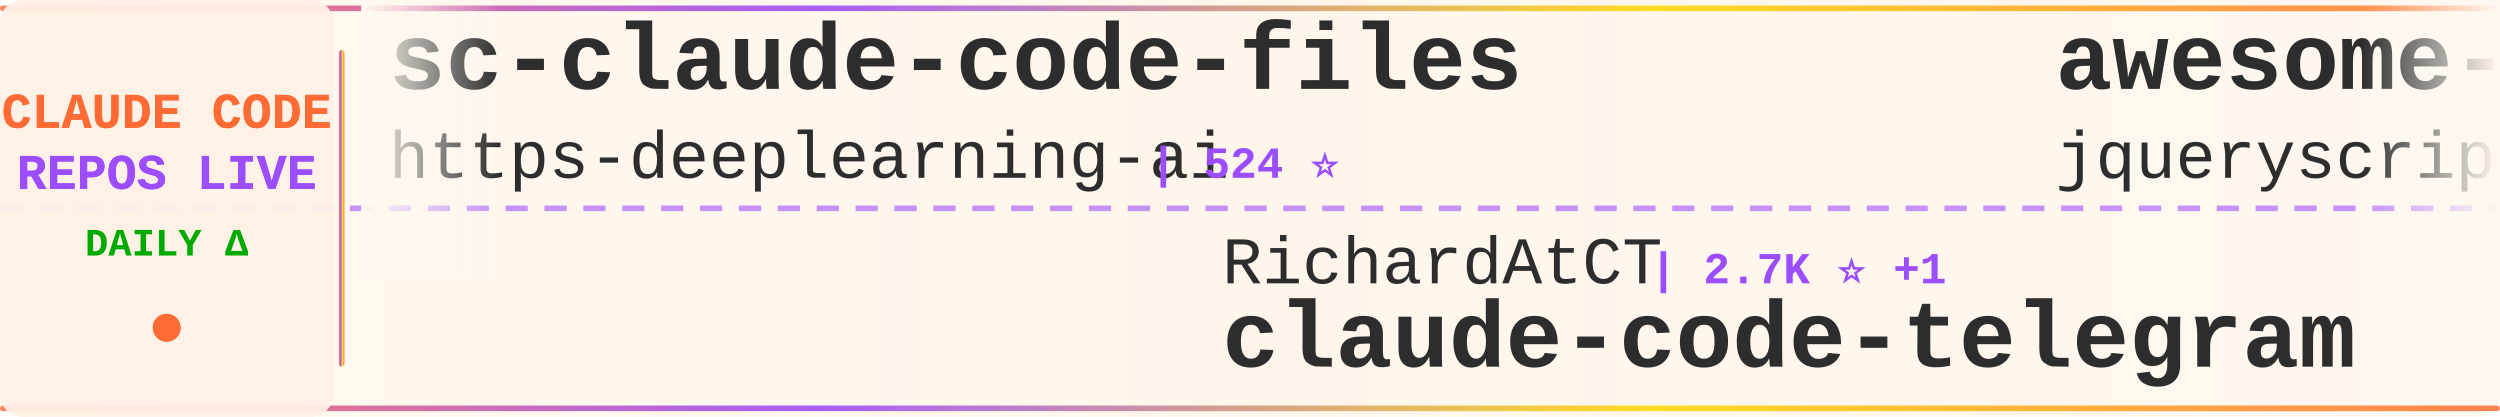
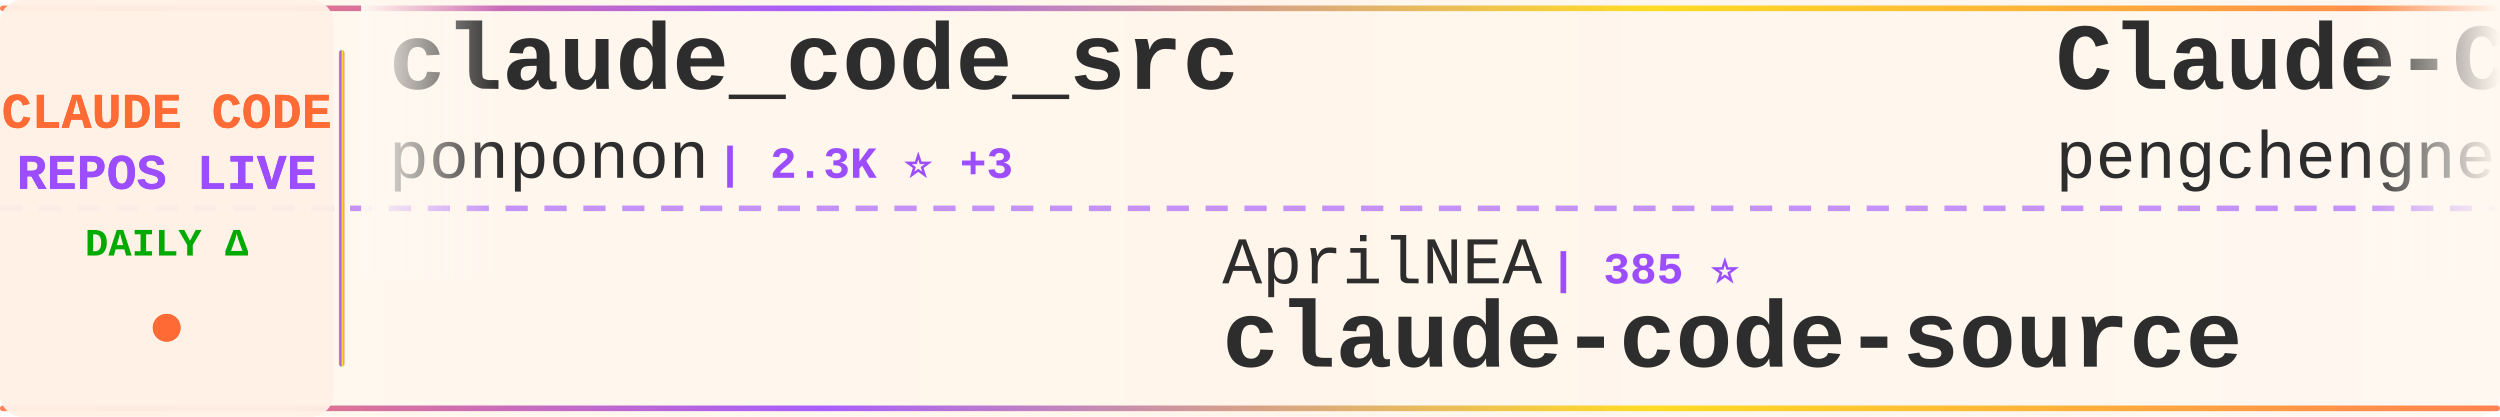
<svg xmlns="http://www.w3.org/2000/svg" width="900" height="150">
  <defs>
    <linearGradient id="tickerBg" x1="0%" y1="0%" x2="100%" y2="0%">
      <stop offset="0%" style="stop-color:#fff8f0;stop-opacity:0.98" />
      <stop offset="50%" style="stop-color:#fff5eb;stop-opacity:1" />
      <stop offset="100%" style="stop-color:#fff8f0;stop-opacity:0.98" />
    </linearGradient>
    <linearGradient id="borderGrad" x1="0%" y1="0%" x2="100%" y2="0%">
      <stop offset="0%" style="stop-color:#FF6B35;stop-opacity:0.85">
        <animate attributeName="stop-opacity" values="0.85;1;0.85" dur="2s" repeatCount="indefinite" />
      </stop>
      <stop offset="33%" style="stop-color:#9C4EFF;stop-opacity:0.9">
        <animate attributeName="stop-opacity" values="0.9;1;0.9" dur="2.2s" repeatCount="indefinite" />
      </stop>
      <stop offset="66%" style="stop-color:#FFD700;stop-opacity:0.85">
        <animate attributeName="stop-opacity" values="0.85;1;0.85" dur="1.8s" repeatCount="indefinite" />
      </stop>
      <stop offset="100%" style="stop-color:#FF6B35;stop-opacity:0.85">
        <animate attributeName="stop-opacity" values="0.85;1;0.85" dur="2s" repeatCount="indefinite" />
      </stop>
    </linearGradient>
    <filter id="textGlow">
      <feGaussianBlur stdDeviation="0.15" result="coloredBlur" />
      <feMerge>
        <feMergeNode in="coloredBlur" />
        <feMergeNode in="SourceGraphic" />
      </feMerge>
    </filter>
    <filter id="metricGlow">
      <feGaussianBlur stdDeviation="0.2" result="coloredBlur" />
      <feMerge>
        <feMergeNode in="coloredBlur" />
        <feMergeNode in="SourceGraphic" />
      </feMerge>
    </filter>
    <linearGradient id="leftFade" x1="0%" y1="0%" x2="100%" y2="0%">
      <stop offset="0%" style="stop-color:#fff8f0;stop-opacity:1" />
      <stop offset="100%" style="stop-color:#fff8f0;stop-opacity:0" />
    </linearGradient>
    <linearGradient id="rightFade" x1="0%" y1="0%" x2="100%" y2="0%">
      <stop offset="0%" style="stop-color:#fff8f0;stop-opacity:0" />
      <stop offset="100%" style="stop-color:#fff8f0;stop-opacity:1" />
    </linearGradient>
  </defs>
  <rect width="900" height="150" fill="url(#tickerBg)" rx="8" />
  <rect x="0" y="2" width="900" height="2" fill="url(#borderGrad)" rx="1" />
  <rect x="0" y="146" width="900" height="2" fill="url(#borderGrad)" rx="1" />
  <line x1="0" y1="75" x2="900" y2="75" stroke="#9C4EFF" stroke-width="2" stroke-dasharray="8 6" opacity="0.6" />
  <rect x="0" y="0" width="120" height="150" fill="#fff0e6" opacity="0.95" rx="8" />
  <text x="60" y="46" font-family="'Courier New', monospace" font-size="18" font-weight="bold" fill="#FF6B35" text-anchor="middle" filter="url(#textGlow)">
    CLAUDE CODE
  </text>
  <text x="60" y="68" font-family="'Courier New', monospace" font-size="18" font-weight="bold" fill="#9C4EFF" text-anchor="middle" filter="url(#textGlow)">
    REPOS LIVE
  </text>
  <text x="60" y="92" font-family="'Courier New', monospace" font-size="14" font-weight="bold" fill="#00aa00" text-anchor="middle">
    DAILY Δ
  </text>
  <circle cx="60" cy="118" r="5" fill="#FF6B35" filter="url(#metricGlow)">
    <animate attributeName="r" values="4;6;4" dur="1.5s" repeatCount="indefinite" />
    <animate attributeName="opacity" values="0.6;1;0.6" dur="1.5s" repeatCount="indefinite" />
  </circle>
  <rect x="122" y="18" width="2" height="114" fill="url(#borderGrad)" rx="1" />
  <clipPath id="tickerClip">
    <rect x="130" y="0" width="770" height="150" />
  </clipPath>
  <g clip-path="url(#tickerClip)">
    <g id="tickerItems">
      <animateTransform attributeName="transform" attributeType="XML" type="translate" from="0 0" to="-3000 0" dur="54s" repeatCount="indefinite" />
      <g transform="translate(0, 0)">
-         <text x="140" y="32" font-family="'Courier New', monospace" font-size="34" font-weight="bold" fill="#2d2d2d">sc-claude-code-files</text>
-         <text x="140" y="64" font-family="'Courier New', monospace" font-size="24" font-weight="normal" fill="#2d2d2d" opacity="1.0">https-deeplearning-ai</text>
-         <text x="414" y="64" font-family="'Courier New', monospace" font-size="16" font-weight="bold" fill="#9C4EFF"> | 524 ⭐</text>
+         <text x="140" y="32" font-family="'Courier New', monospace" font-size="34" font-weight="bold" fill="#2d2d2d">claude_code_src</text>
+         <text x="140" y="64" font-family="'Courier New', monospace" font-size="24" font-weight="normal" fill="#2d2d2d" opacity="1.0">ponponon</text>
+         <text x="258" y="64" font-family="'Courier New', monospace" font-size="16" font-weight="bold" fill="#9C4EFF"> | 2.3K ⭐ +3</text>
      </g>
      <g transform="translate(300, 0)">
-         <text x="140" y="102" font-family="'Courier New', monospace" font-size="24" font-weight="normal" fill="#2d2d2d" opacity="1.0">RichardAtCT</text>
-         <text x="294" y="102" font-family="'Courier New', monospace" font-size="16" font-weight="bold" fill="#9C4EFF"> | 2.7K ⭐ +1</text>
-         <text x="140" y="132" font-family="'Courier New', monospace" font-size="34" font-weight="bold" fill="#2d2d2d">claude-code-telegram</text>
+         <text x="140" y="102" font-family="'Courier New', monospace" font-size="24" font-weight="normal" fill="#2d2d2d" opacity="1.0">AprilNEA</text>
+         <text x="258" y="102" font-family="'Courier New', monospace" font-size="16" font-weight="bold" fill="#9C4EFF"> | 385 ⭐</text>
+         <text x="140" y="132" font-family="'Courier New', monospace" font-size="34" font-weight="bold" fill="#2d2d2d">claude-code-source</text>
      </g>
      <g transform="translate(600, 0)">
-         <text x="140" y="32" font-family="'Courier New', monospace" font-size="34" font-weight="bold" fill="#2d2d2d">awesome-claude-code</text>
-         <text x="140" y="64" font-family="'Courier New', monospace" font-size="24" font-weight="normal" fill="#2d2d2d" opacity="1.0">jqueryscript</text>
-         <text x="306" y="64" font-family="'Courier New', monospace" font-size="16" font-weight="bold" fill="#9C4EFF"> | 415 ⭐ +3</text>
+         <text x="140" y="32" font-family="'Courier New', monospace" font-size="34" font-weight="bold" fill="#2d2d2d">Claude-Code</text>
+         <text x="140" y="64" font-family="'Courier New', monospace" font-size="24" font-weight="normal" fill="#2d2d2d" opacity="1.0">pengchengneo</text>
+         <text x="306" y="64" font-family="'Courier New', monospace" font-size="16" font-weight="bold" fill="#9C4EFF"> | 1.5K ⭐ +8</text>
      </g>
      <g transform="translate(900, 0)">
-         <text x="140" y="102" font-family="'Courier New', monospace" font-size="24" font-weight="normal" fill="#2d2d2d" opacity="1.0">huangjia2019</text>
-         <text x="306" y="102" font-family="'Courier New', monospace" font-size="16" font-weight="bold" fill="#9C4EFF"> | 809 ⭐ +8</text>
-         <text x="140" y="132" font-family="'Courier New', monospace" font-size="34" font-weight="bold" fill="#2d2d2d">claude-code-engineering</text>
+         <text x="140" y="102" font-family="'Courier New', monospace" font-size="24" font-weight="normal" fill="#2d2d2d" opacity="1.0">anthropics</text>
+         <text x="282" y="102" font-family="'Courier New', monospace" font-size="16" font-weight="bold" fill="#9C4EFF"> | 7.9K ⭐ +14</text>
+         <text x="140" y="132" font-family="'Courier New', monospace" font-size="34" font-weight="bold" fill="#2d2d2d">claude-code-action</text>
      </g>
      <g transform="translate(1200, 0)">
-         <text x="140" y="32" font-family="'Courier New', monospace" font-size="34" font-weight="bold" fill="#2d2d2d">claude-code-best-practic...</text>
-         <text x="140" y="64" font-family="'Courier New', monospace" font-size="24" font-weight="normal" fill="#2d2d2d" opacity="1.0">shanraisshan</text>
-         <text x="306" y="64" font-family="'Courier New', monospace" font-size="16" font-weight="bold" fill="#9C4EFF"> | 57.1K ⭐ +161</text>
+         <text x="140" y="32" font-family="'Courier New', monospace" font-size="34" font-weight="bold" fill="#2d2d2d">claude-code-from-scratch</text>
+         <text x="140" y="64" font-family="'Courier New', monospace" font-size="24" font-weight="normal" fill="#2d2d2d" opacity="1.0">Windy3f3f3f3f</text>
+         <text x="318" y="64" font-family="'Courier New', monospace" font-size="16" font-weight="bold" fill="#9C4EFF"> | 1.4K ⭐ +5</text>
      </g>
      <g transform="translate(1500, 0)">
-         <text x="140" y="102" font-family="'Courier New', monospace" font-size="24" font-weight="normal" fill="#2d2d2d" opacity="1.0">centminmod</text>
-         <text x="282" y="102" font-family="'Courier New', monospace" font-size="16" font-weight="bold" fill="#9C4EFF"> | 2.4K ⭐ +4</text>
-         <text x="140" y="132" font-family="'Courier New', monospace" font-size="34" font-weight="bold" fill="#2d2d2d">my-claude-code-setup</text>
+         <text x="140" y="102" font-family="'Courier New', monospace" font-size="24" font-weight="normal" fill="#2d2d2d" opacity="1.0">ghuntley</text>
+         <text x="258" y="102" font-family="'Courier New', monospace" font-size="16" font-weight="bold" fill="#9C4EFF"> | 982 ⭐</text>
+         <text x="140" y="132" font-family="'Courier New', monospace" font-size="34" font-weight="bold" fill="#2d2d2d">claude-code-source-code-...</text>
      </g>
      <g transform="translate(1800, 0)">
-         <text x="140" y="32" font-family="'Courier New', monospace" font-size="34" font-weight="bold" fill="#2d2d2d">system_prompts_leaks</text>
-         <text x="140" y="64" font-family="'Courier New', monospace" font-size="24" font-weight="normal" fill="#2d2d2d" opacity="1.0">asgeirtj</text>
-         <text x="258" y="64" font-family="'Courier New', monospace" font-size="16" font-weight="bold" fill="#9C4EFF"> | 41.5K ⭐ +54</text>
+         <text x="140" y="32" font-family="'Courier New', monospace" font-size="34" font-weight="bold" fill="#2d2d2d">claude-code-tips</text>
+         <text x="140" y="64" font-family="'Courier New', monospace" font-size="24" font-weight="normal" fill="#2d2d2d" opacity="1.0">ykdojo</text>
+         <text x="234" y="64" font-family="'Courier New', monospace" font-size="16" font-weight="bold" fill="#9C4EFF"> | 8.7K ⭐ +18</text>
      </g>
      <g transform="translate(2100, 0)">
-         <text x="140" y="102" font-family="'Courier New', monospace" font-size="24" font-weight="normal" fill="#2d2d2d" opacity="1.0">ghuntley</text>
-         <text x="258" y="102" font-family="'Courier New', monospace" font-size="16" font-weight="bold" fill="#9C4EFF"> | 982 ⭐ +1</text>
-         <text x="140" y="132" font-family="'Courier New', monospace" font-size="34" font-weight="bold" fill="#2d2d2d">claude-code-source-code-...</text>
+         <text x="140" y="102" font-family="'Courier New', monospace" font-size="24" font-weight="normal" fill="#2d2d2d" opacity="1.0">lorryjovens-hub</text>
+         <text x="342" y="102" font-family="'Courier New', monospace" font-size="16" font-weight="bold" fill="#9C4EFF"> | 1.6K ⭐ +2</text>
+         <text x="140" y="132" font-family="'Courier New', monospace" font-size="34" font-weight="bold" fill="#2d2d2d">claude-code-rust</text>
      </g>
      <g transform="translate(2400, 0)">
-         <text x="140" y="32" font-family="'Courier New', monospace" font-size="34" font-weight="bold" fill="#2d2d2d">claude-code-source</text>
-         <text x="140" y="64" font-family="'Courier New', monospace" font-size="24" font-weight="normal" fill="#2d2d2d" opacity="1.0">hangsman</text>
-         <text x="258" y="64" font-family="'Courier New', monospace" font-size="16" font-weight="bold" fill="#9C4EFF"> | 784 ⭐ +2</text>
+         <text x="140" y="32" font-family="'Courier New', monospace" font-size="34" font-weight="bold" fill="#2d2d2d">claude-code-local</text>
+         <text x="140" y="64" font-family="'Courier New', monospace" font-size="24" font-weight="normal" fill="#2d2d2d" opacity="1.0">nicedreamzapp</text>
+         <text x="318" y="64" font-family="'Courier New', monospace" font-size="16" font-weight="bold" fill="#9C4EFF"> | 2.7K ⭐ +5</text>
      </g>
      <g transform="translate(2700, 0)">
-         <text x="140" y="102" font-family="'Courier New', monospace" font-size="24" font-weight="normal" fill="#2d2d2d" opacity="1.0">router-for-me</text>
-         <text x="318" y="102" font-family="'Courier New', monospace" font-size="16" font-weight="bold" fill="#9C4EFF"> | 37.0K ⭐ +265</text>
-         <text x="140" y="132" font-family="'Courier New', monospace" font-size="34" font-weight="bold" fill="#2d2d2d">CLIProxyAPI</text>
+         <text x="140" y="102" font-family="'Courier New', monospace" font-size="24" font-weight="normal" fill="#2d2d2d" opacity="1.0">sugyan</text>
+         <text x="234" y="102" font-family="'Courier New', monospace" font-size="16" font-weight="bold" fill="#9C4EFF"> | 1.1K ⭐</text>
+         <text x="140" y="132" font-family="'Courier New', monospace" font-size="34" font-weight="bold" fill="#2d2d2d">claude-code-webui</text>
      </g>
      <g transform="translate(3000, 0)">
-         <text x="140" y="32" font-family="'Courier New', monospace" font-size="34" font-weight="bold" fill="#2d2d2d">sc-claude-code-files</text>
-         <text x="140" y="64" font-family="'Courier New', monospace" font-size="24" font-weight="normal" fill="#2d2d2d" opacity="1.0">https-deeplearning-ai</text>
-         <text x="414" y="64" font-family="'Courier New', monospace" font-size="16" font-weight="bold" fill="#9C4EFF"> | 524 ⭐</text>
+         <text x="140" y="32" font-family="'Courier New', monospace" font-size="34" font-weight="bold" fill="#2d2d2d">claude_code_src</text>
+         <text x="140" y="64" font-family="'Courier New', monospace" font-size="24" font-weight="normal" fill="#2d2d2d" opacity="1.0">ponponon</text>
+         <text x="258" y="64" font-family="'Courier New', monospace" font-size="16" font-weight="bold" fill="#9C4EFF"> | 2.3K ⭐ +3</text>
      </g>
      <g transform="translate(3300, 0)">
-         <text x="140" y="102" font-family="'Courier New', monospace" font-size="24" font-weight="normal" fill="#2d2d2d" opacity="1.0">RichardAtCT</text>
-         <text x="294" y="102" font-family="'Courier New', monospace" font-size="16" font-weight="bold" fill="#9C4EFF"> | 2.7K ⭐ +1</text>
-         <text x="140" y="132" font-family="'Courier New', monospace" font-size="34" font-weight="bold" fill="#2d2d2d">claude-code-telegram</text>
+         <text x="140" y="102" font-family="'Courier New', monospace" font-size="24" font-weight="normal" fill="#2d2d2d" opacity="1.0">AprilNEA</text>
+         <text x="258" y="102" font-family="'Courier New', monospace" font-size="16" font-weight="bold" fill="#9C4EFF"> | 385 ⭐</text>
+         <text x="140" y="132" font-family="'Courier New', monospace" font-size="34" font-weight="bold" fill="#2d2d2d">claude-code-source</text>
      </g>
      <g transform="translate(3600, 0)">
-         <text x="140" y="32" font-family="'Courier New', monospace" font-size="34" font-weight="bold" fill="#2d2d2d">awesome-claude-code</text>
-         <text x="140" y="64" font-family="'Courier New', monospace" font-size="24" font-weight="normal" fill="#2d2d2d" opacity="1.0">jqueryscript</text>
-         <text x="306" y="64" font-family="'Courier New', monospace" font-size="16" font-weight="bold" fill="#9C4EFF"> | 415 ⭐ +3</text>
+         <text x="140" y="32" font-family="'Courier New', monospace" font-size="34" font-weight="bold" fill="#2d2d2d">Claude-Code</text>
+         <text x="140" y="64" font-family="'Courier New', monospace" font-size="24" font-weight="normal" fill="#2d2d2d" opacity="1.0">pengchengneo</text>
+         <text x="306" y="64" font-family="'Courier New', monospace" font-size="16" font-weight="bold" fill="#9C4EFF"> | 1.5K ⭐ +8</text>
      </g>
      <g transform="translate(3900, 0)">
-         <text x="140" y="102" font-family="'Courier New', monospace" font-size="24" font-weight="normal" fill="#2d2d2d" opacity="1.0">huangjia2019</text>
-         <text x="306" y="102" font-family="'Courier New', monospace" font-size="16" font-weight="bold" fill="#9C4EFF"> | 809 ⭐ +8</text>
-         <text x="140" y="132" font-family="'Courier New', monospace" font-size="34" font-weight="bold" fill="#2d2d2d">claude-code-engineering</text>
+         <text x="140" y="102" font-family="'Courier New', monospace" font-size="24" font-weight="normal" fill="#2d2d2d" opacity="1.0">anthropics</text>
+         <text x="282" y="102" font-family="'Courier New', monospace" font-size="16" font-weight="bold" fill="#9C4EFF"> | 7.9K ⭐ +14</text>
+         <text x="140" y="132" font-family="'Courier New', monospace" font-size="34" font-weight="bold" fill="#2d2d2d">claude-code-action</text>
      </g>
    </g>
  </g>
  <rect x="130" y="0" width="50" height="100" fill="url(#leftFade)" />
  <rect x="850" y="0" width="50" height="100" fill="url(#rightFade)" />
</svg>
